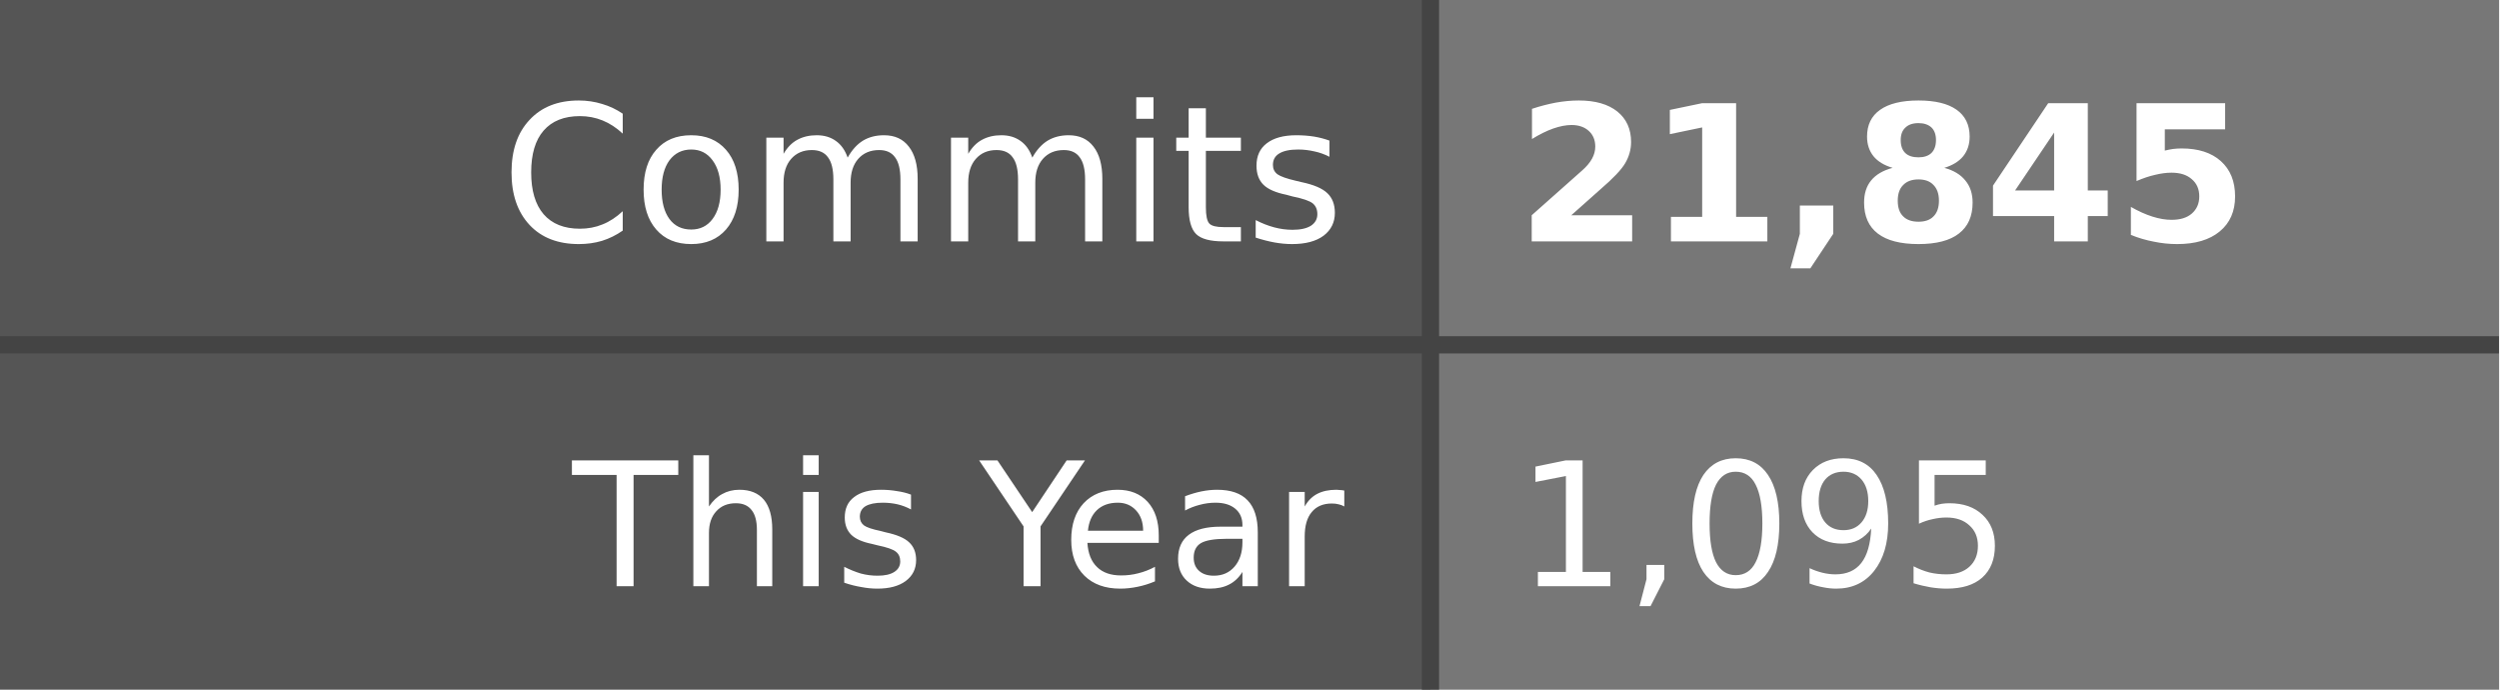
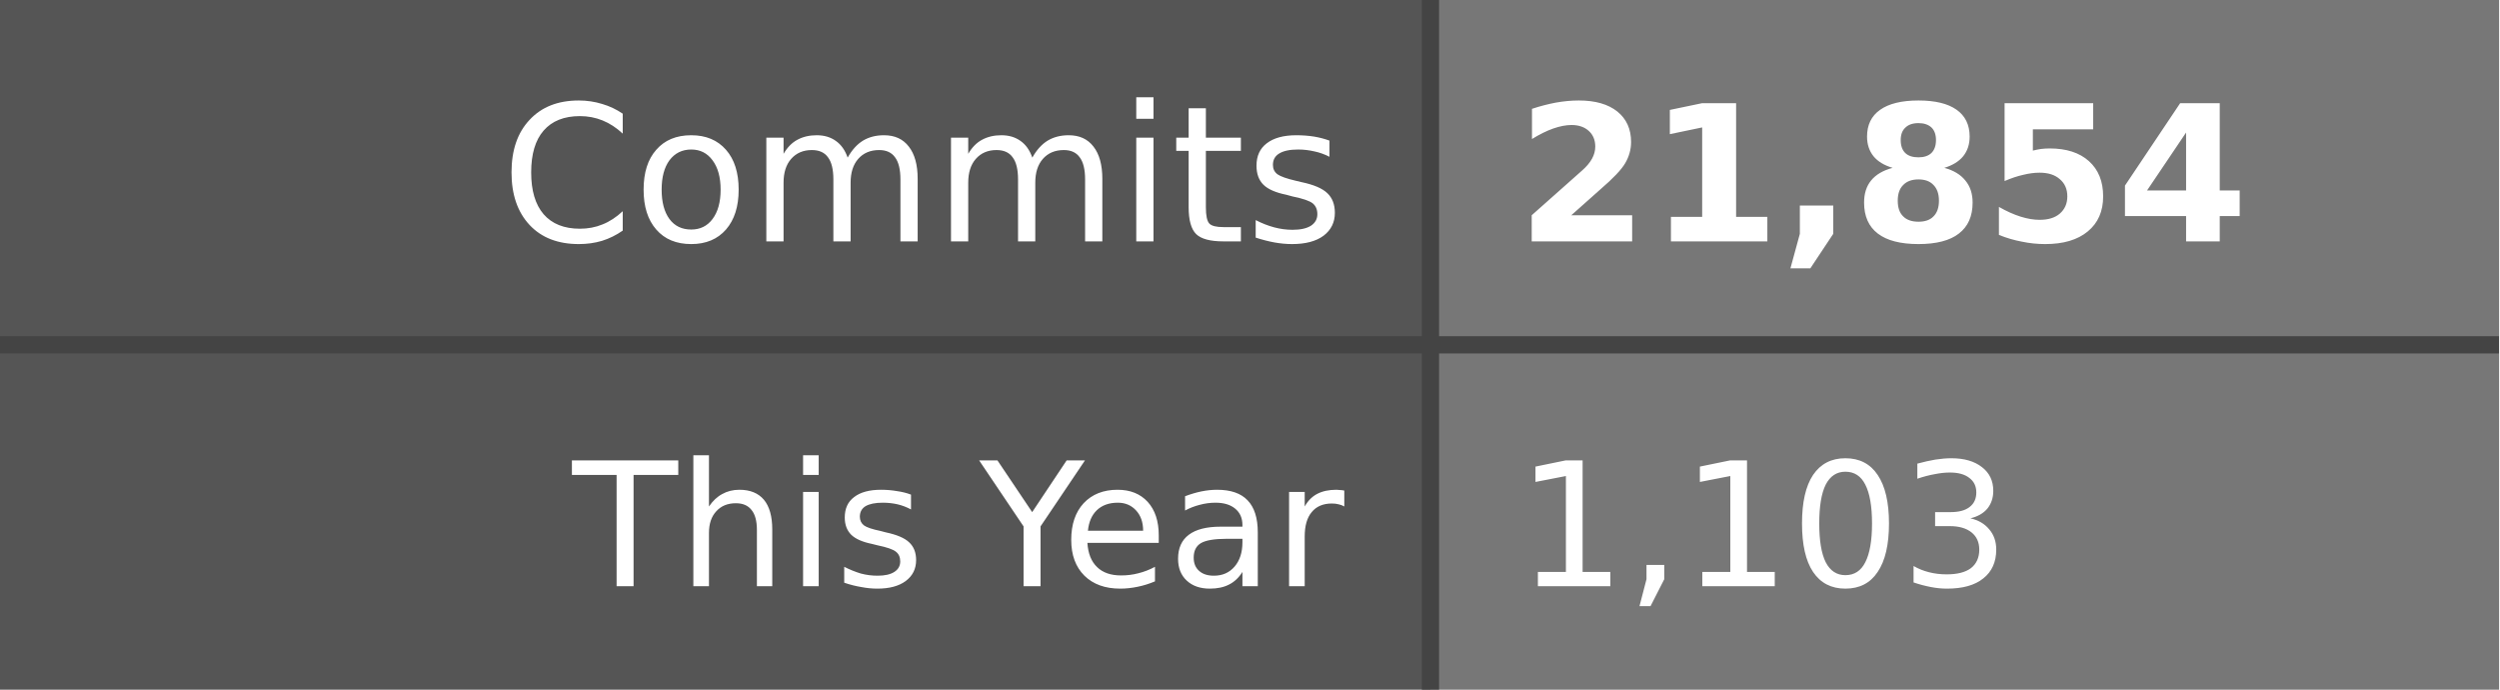
- <svg xmlns="http://www.w3.org/2000/svg" width="145" height="40" role="img" aria-label="Commits: 21,845, This Year: 1,095">
+ <svg xmlns="http://www.w3.org/2000/svg" width="145" height="40" role="img" aria-label="Commits: 21,854, This Year: 1,103">
  <style>
    .label-bg { fill: #555; }
    .value-bg { fill: #777; }
    .label-text { fill: #fff; }
    .value-text { fill: #fff; }
    .divider { stroke: #444; }
    
    @media (prefers-color-scheme: dark) {
      .label-bg { fill: #2d333b; }
      .value-bg { fill: #444c56; }
      .label-text { fill: #adbac7; }
      .value-text { fill: #cdd9e5; }
      .divider { stroke: #545d68; }
    }
    
    @media (prefers-color-scheme: light) {
      .label-bg { fill: #e1e4e8; }
      .value-bg { fill: #fafbfc; }
      .label-text { fill: #24292e; }
      .value-text { fill: #24292e; }
      .divider { stroke: #d1d5da; }
    }
  </style>
  <rect class="label-bg" width="83" height="20" x="0" y="0" />
  <rect class="value-bg" width="62" height="20" x="83" y="0" />
  <rect class="label-bg" width="83" height="20" x="0" y="20" />
  <rect class="value-bg" width="62" height="20" x="83" y="20" />
  <line class="divider" x1="0" y1="20" x2="145" y2="20" stroke-width="1" />
  <line class="divider" x1="83" y1="0" x2="83" y2="40" stroke-width="1" />
  <g font-family="Verdana,Geneva,DejaVu Sans,sans-serif" text-rendering="geometricPrecision" font-size="11">
    <text class="label-text" x="78" y="14" text-anchor="end">Commits</text>
-     <text class="value-text" x="88" y="14" text-anchor="start" font-weight="bold">21,845</text>
+     <text class="value-text" x="88" y="14" text-anchor="start" font-weight="bold">21,854</text>
    <text class="label-text" x="78" y="34" text-anchor="end" font-size="10">This Year</text>
-     <text class="value-text" x="88" y="34" text-anchor="start" font-size="10">1,095</text>
+     <text class="value-text" x="88" y="34" text-anchor="start" font-size="10">1,103</text>
  </g>
</svg>
